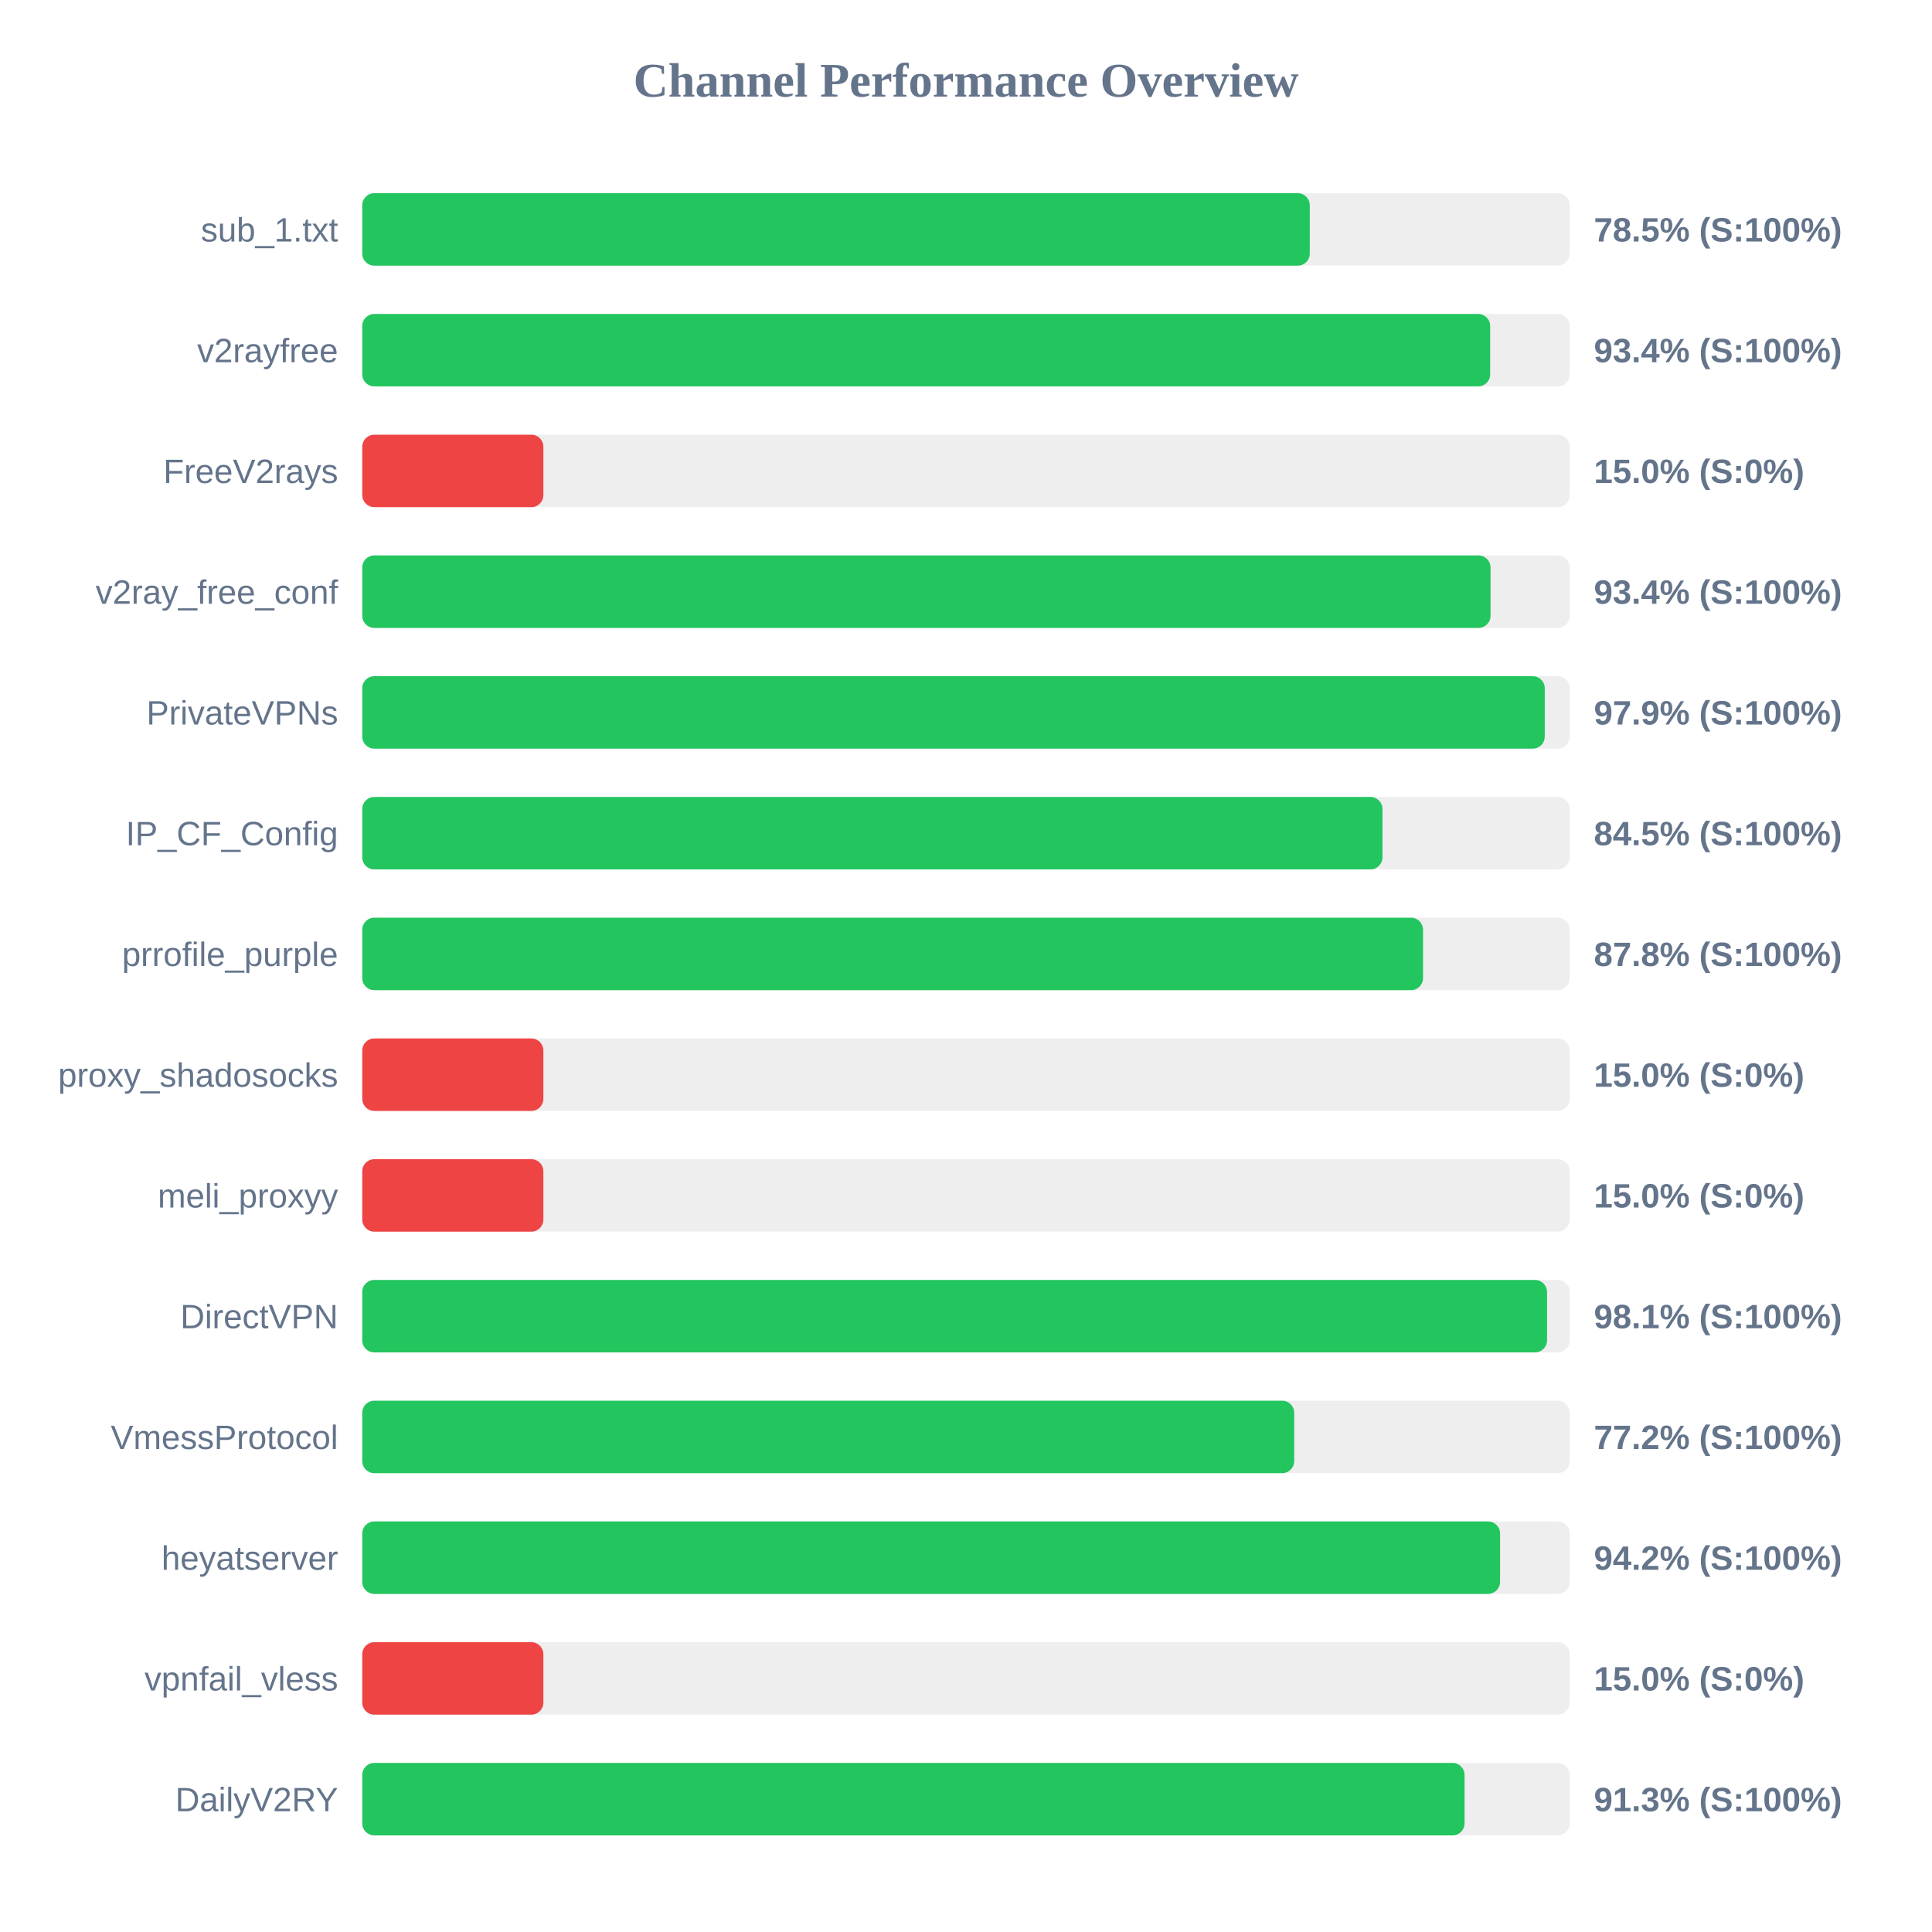
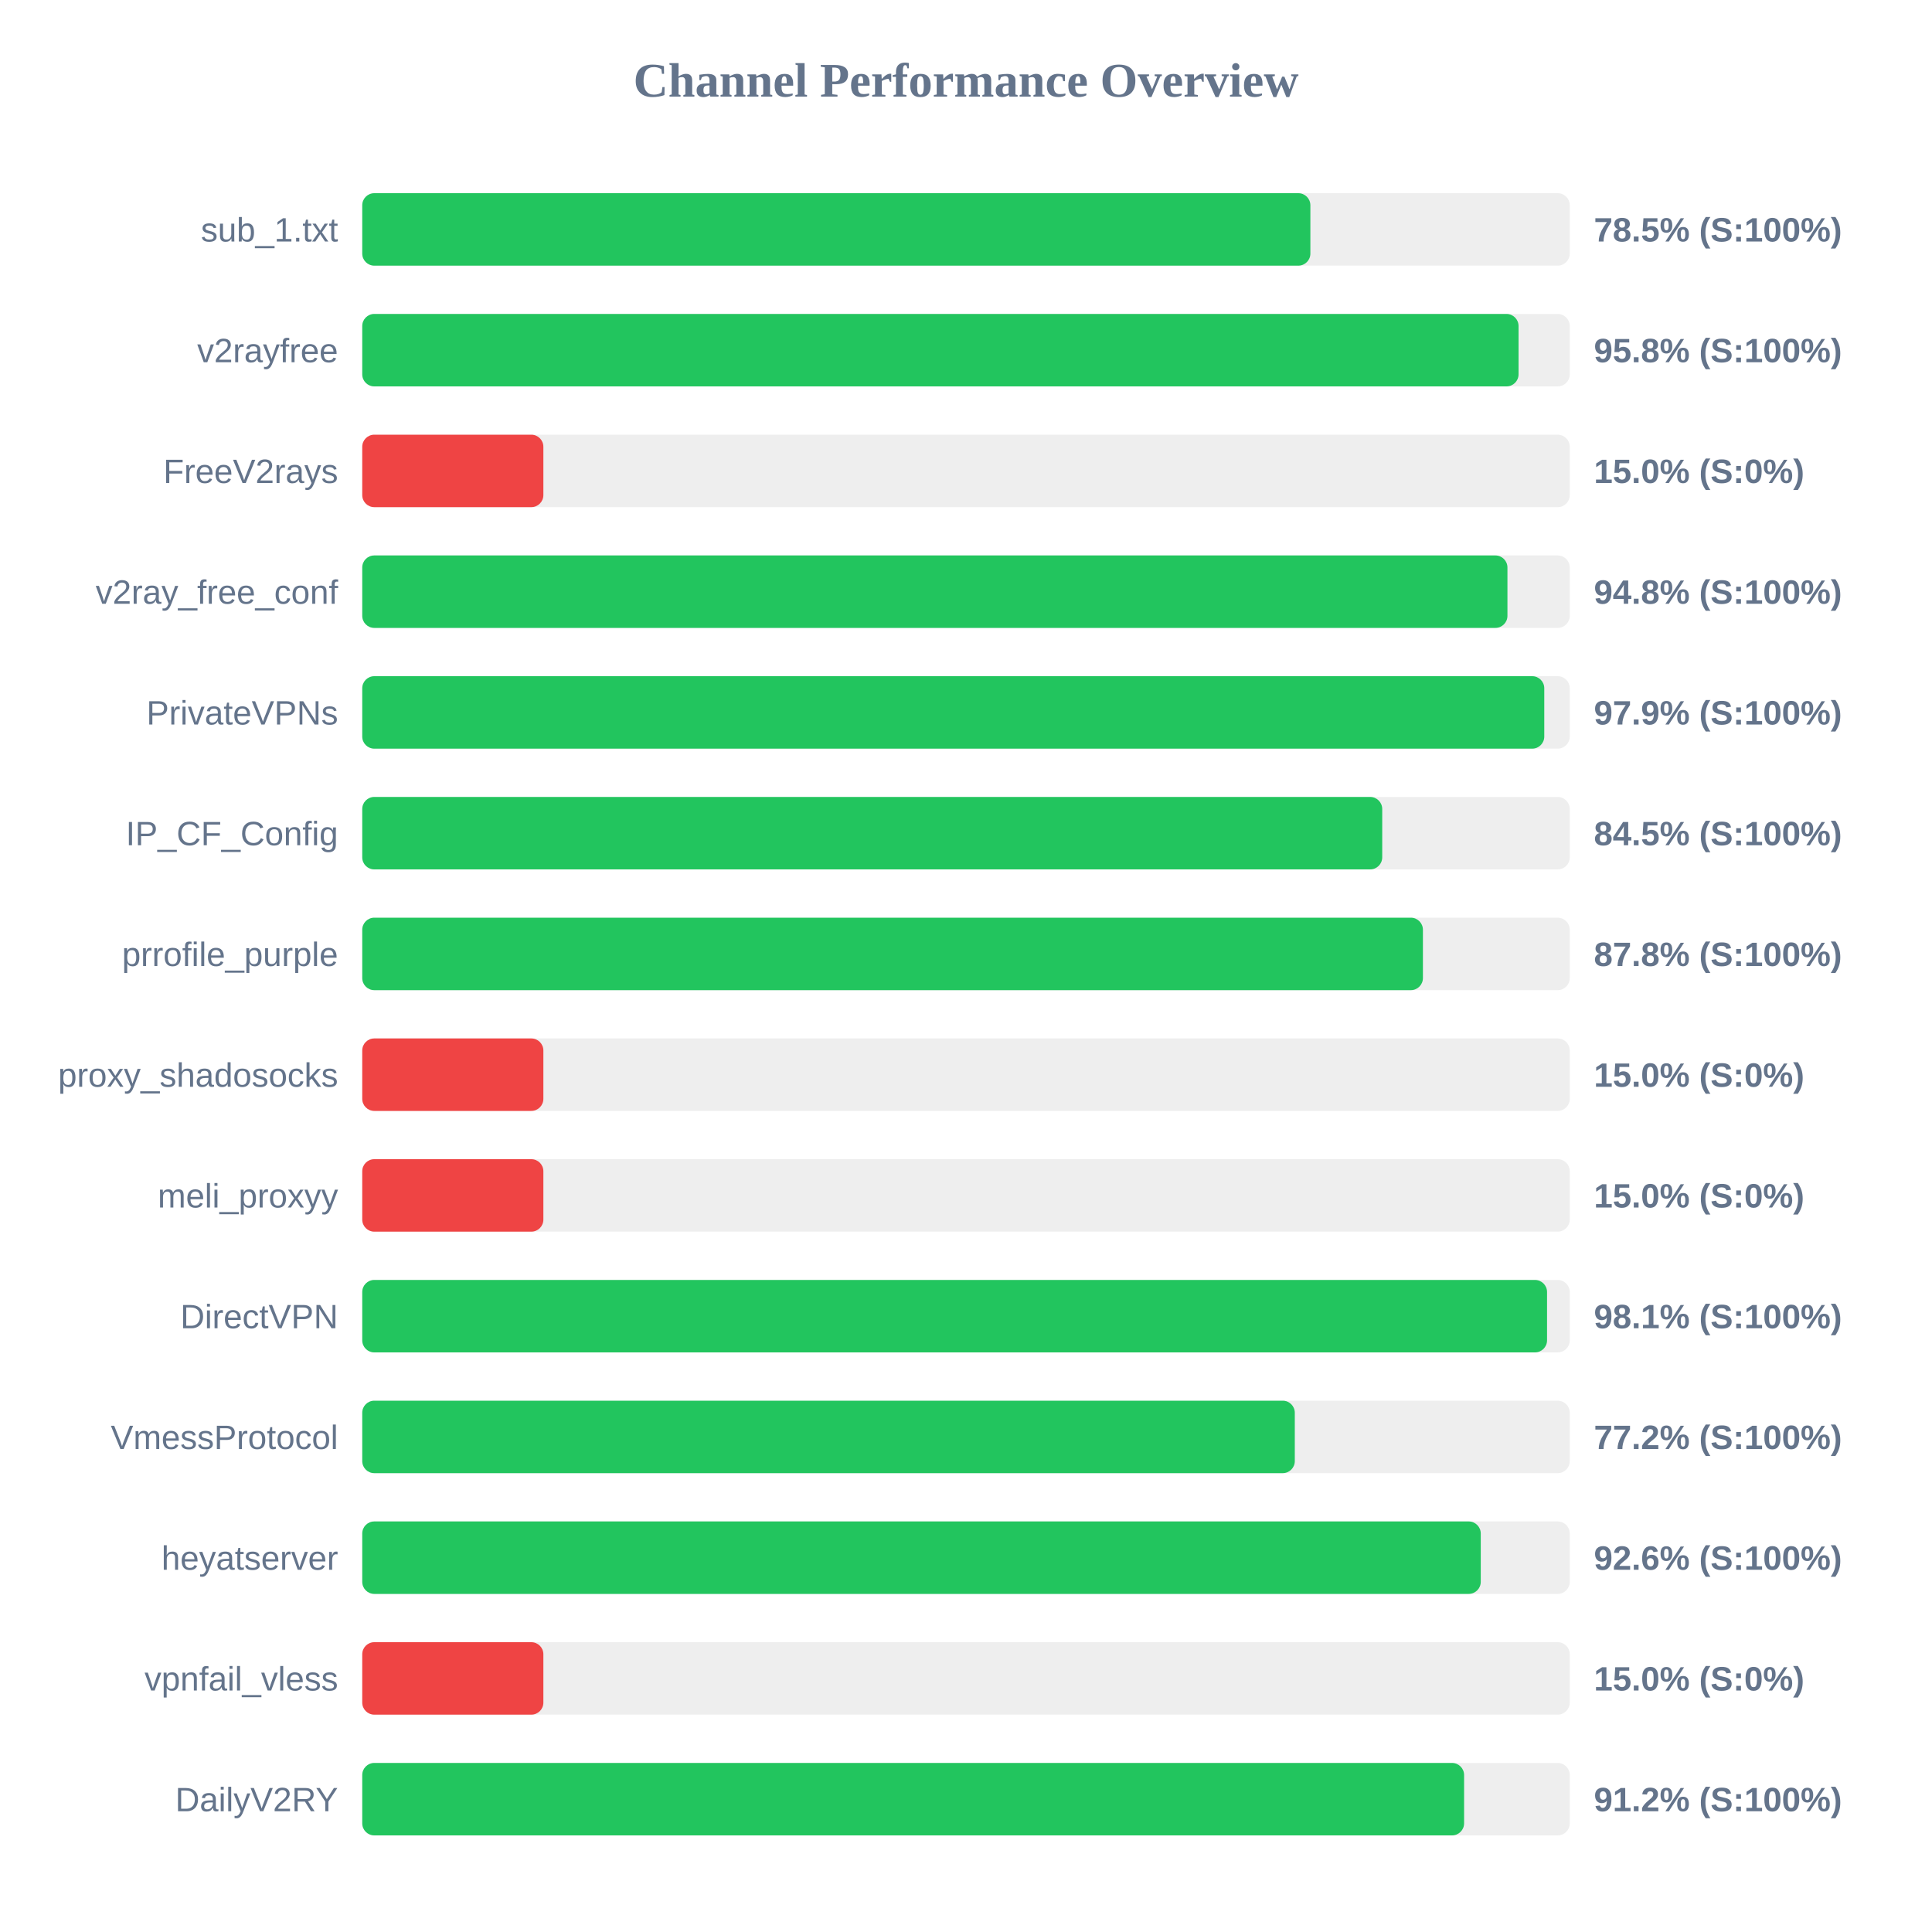
<svg xmlns="http://www.w3.org/2000/svg" width="800" height="800" version="1.1">
  <style>
        .row { font: 14px Arial; fill: #64748b; }
        .score { font: bold 14px Arial; fill: #64748b; }
    </style>
  <text x="400" y="40" text-anchor="middle" font-size="20px" font-weight="bold" fill="#64748b">Channel Performance Overview</text>
  <rect x="150" y="80" width="500" height="30" fill="#eee" rx="5" />
-   <rect x="150" y="80" width="392.35" height="30" fill="#22c55e" rx="5" />
+   <rect x="150" y="80" width="392.6" height="30" fill="#22c55e" rx="5" />
  <text x="140" y="100" text-anchor="end" class="row">sub_1.txt</text>
  <text x="660" y="100" text-anchor="start" class="score">78.5% (S:100%)</text>
  <rect x="150" y="130" width="500" height="30" fill="#eee" rx="5" />
-   <rect x="150" y="130" width="467.05" height="30" fill="#22c55e" rx="5" />
+   <rect x="150" y="130" width="478.8" height="30" fill="#22c55e" rx="5" />
  <text x="140" y="150" text-anchor="end" class="row">v2rayfree</text>
-   <text x="660" y="150" text-anchor="start" class="score">93.4% (S:100%)</text>
+   <text x="660" y="150" text-anchor="start" class="score">95.8% (S:100%)</text>
  <rect x="150" y="180" width="500" height="30" fill="#eee" rx="5" />
  <rect x="150" y="180" width="75.0" height="30" fill="#ef4444" rx="5" />
  <text x="140" y="200" text-anchor="end" class="row">FreeV2rays</text>
  <text x="660" y="200" text-anchor="start" class="score">15.0% (S:0%)</text>
  <rect x="150" y="230" width="500" height="30" fill="#eee" rx="5" />
-   <rect x="150" y="230" width="467.2" height="30" fill="#22c55e" rx="5" />
+   <rect x="150" y="230" width="474.2" height="30" fill="#22c55e" rx="5" />
  <text x="140" y="250" text-anchor="end" class="row">v2ray_free_conf</text>
-   <text x="660" y="250" text-anchor="start" class="score">93.4% (S:100%)</text>
+   <text x="660" y="250" text-anchor="start" class="score">94.8% (S:100%)</text>
  <rect x="150" y="280" width="500" height="30" fill="#eee" rx="5" />
-   <rect x="150" y="280" width="489.65" height="30" fill="#22c55e" rx="5" />
+   <rect x="150" y="280" width="489.45" height="30" fill="#22c55e" rx="5" />
  <text x="140" y="300" text-anchor="end" class="row">PrivateVPNs</text>
  <text x="660" y="300" text-anchor="start" class="score">97.9% (S:100%)</text>
  <rect x="150" y="330" width="500" height="30" fill="#eee" rx="5" />
-   <rect x="150" y="330" width="422.45" height="30" fill="#22c55e" rx="5" />
+   <rect x="150" y="330" width="422.35" height="30" fill="#22c55e" rx="5" />
  <text x="140" y="350" text-anchor="end" class="row">IP_CF_Config</text>
  <text x="660" y="350" text-anchor="start" class="score">84.5% (S:100%)</text>
  <rect x="150" y="380" width="500" height="30" fill="#eee" rx="5" />
-   <rect x="150" y="380" width="439.25" height="30" fill="#22c55e" rx="5" />
+   <rect x="150" y="380" width="439.2" height="30" fill="#22c55e" rx="5" />
  <text x="140" y="400" text-anchor="end" class="row">prrofile_purple</text>
  <text x="660" y="400" text-anchor="start" class="score">87.8% (S:100%)</text>
  <rect x="150" y="430" width="500" height="30" fill="#eee" rx="5" />
  <rect x="150" y="430" width="75.0" height="30" fill="#ef4444" rx="5" />
  <text x="140" y="450" text-anchor="end" class="row">proxy_shadosocks</text>
  <text x="660" y="450" text-anchor="start" class="score">15.0% (S:0%)</text>
  <rect x="150" y="480" width="500" height="30" fill="#eee" rx="5" />
  <rect x="150" y="480" width="75.0" height="30" fill="#ef4444" rx="5" />
  <text x="140" y="500" text-anchor="end" class="row">meli_proxyy</text>
  <text x="660" y="500" text-anchor="start" class="score">15.0% (S:0%)</text>
  <rect x="150" y="530" width="500" height="30" fill="#eee" rx="5" />
  <rect x="150" y="530" width="490.6" height="30" fill="#22c55e" rx="5" />
  <text x="140" y="550" text-anchor="end" class="row">DirectVPN</text>
  <text x="660" y="550" text-anchor="start" class="score">98.1% (S:100%)</text>
  <rect x="150" y="580" width="500" height="30" fill="#eee" rx="5" />
-   <rect x="150" y="580" width="385.9" height="30" fill="#22c55e" rx="5" />
+   <rect x="150" y="580" width="386.15" height="30" fill="#22c55e" rx="5" />
  <text x="140" y="600" text-anchor="end" class="row">VmessProtocol</text>
  <text x="660" y="600" text-anchor="start" class="score">77.2% (S:100%)</text>
  <rect x="150" y="630" width="500" height="30" fill="#eee" rx="5" />
-   <rect x="150" y="630" width="471.15" height="30" fill="#22c55e" rx="5" />
+   <rect x="150" y="630" width="463.15" height="30" fill="#22c55e" rx="5" />
  <text x="140" y="650" text-anchor="end" class="row">heyatserver</text>
-   <text x="660" y="650" text-anchor="start" class="score">94.2% (S:100%)</text>
+   <text x="660" y="650" text-anchor="start" class="score">92.6% (S:100%)</text>
  <rect x="150" y="680" width="500" height="30" fill="#eee" rx="5" />
  <rect x="150" y="680" width="75.0" height="30" fill="#ef4444" rx="5" />
  <text x="140" y="700" text-anchor="end" class="row">vpnfail_vless</text>
  <text x="660" y="700" text-anchor="start" class="score">15.0% (S:0%)</text>
  <rect x="150" y="730" width="500" height="30" fill="#eee" rx="5" />
-   <rect x="150" y="730" width="456.45" height="30" fill="#22c55e" rx="5" />
+   <rect x="150" y="730" width="456.25" height="30" fill="#22c55e" rx="5" />
  <text x="140" y="750" text-anchor="end" class="row">DailyV2RY</text>
-   <text x="660" y="750" text-anchor="start" class="score">91.3% (S:100%)</text>
+   <text x="660" y="750" text-anchor="start" class="score">91.2% (S:100%)</text>
</svg>
